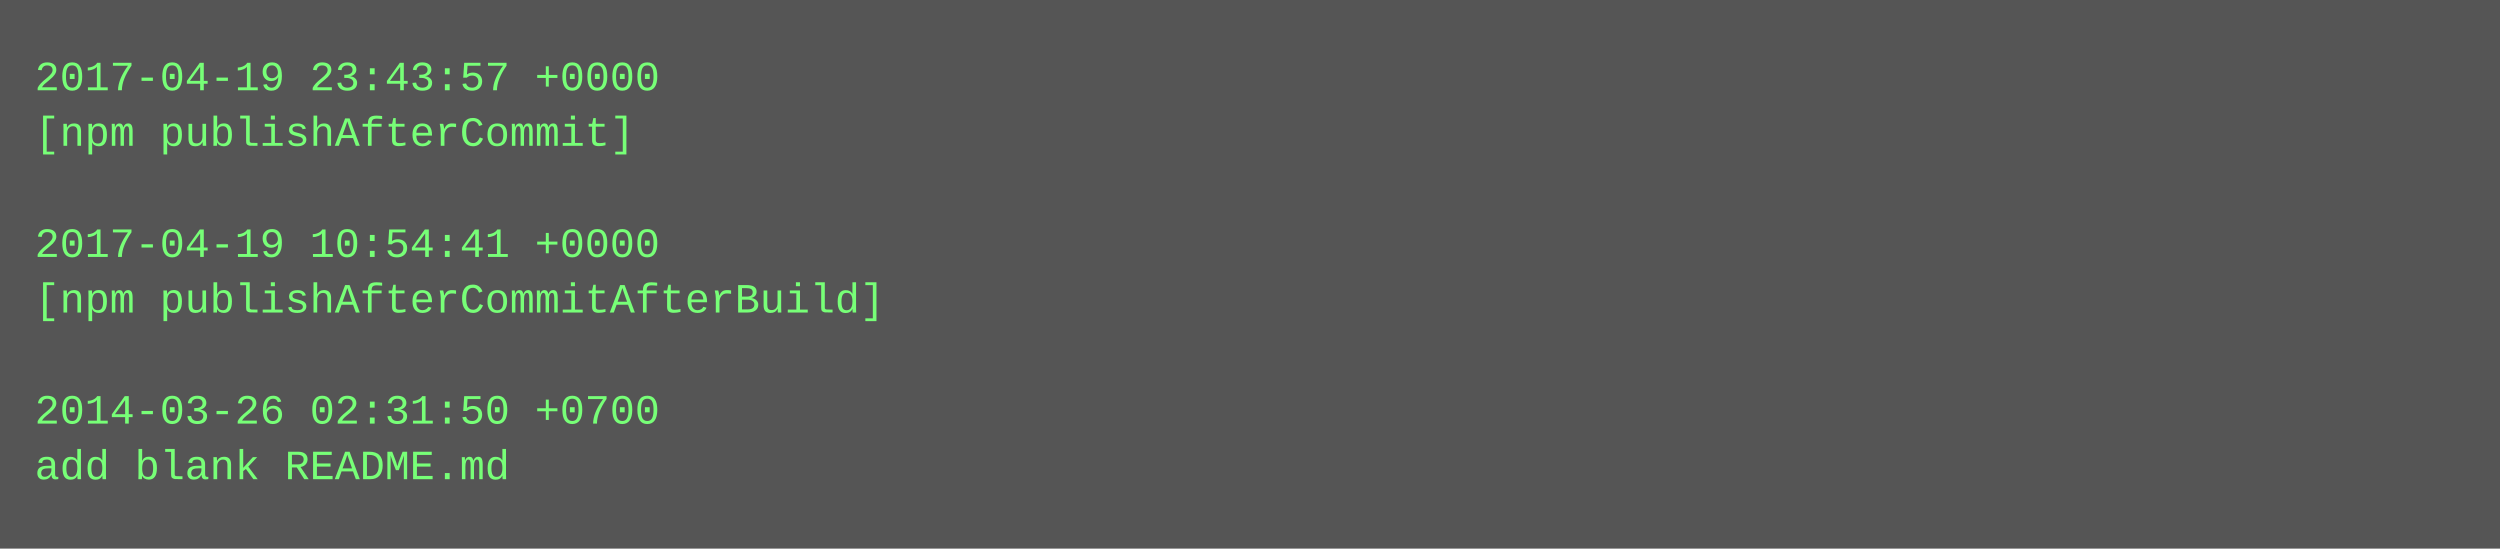
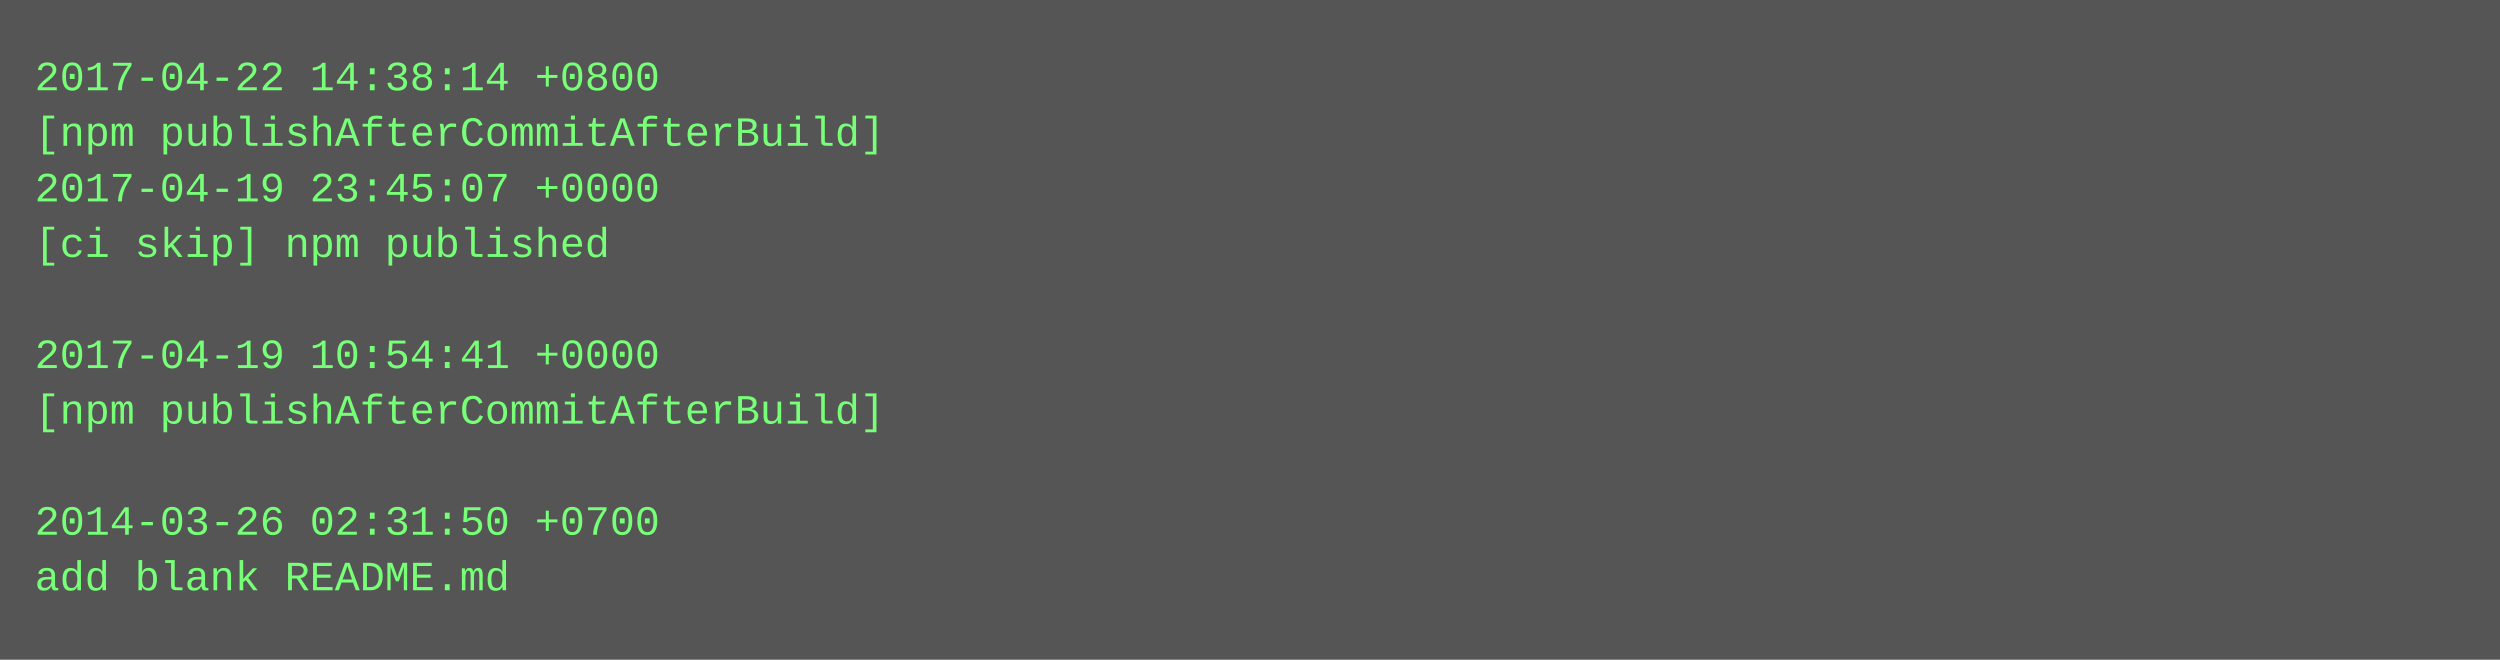
- <svg xmlns="http://www.w3.org/2000/svg" height="158" width="720">
-   <rect height="158" fill="#555" width="720" />
+ <svg xmlns="http://www.w3.org/2000/svg" height="190" width="720">
+   <rect height="190" fill="#555" width="720" />
  <text fill="#7f7" font-family="Courier New" font-size="12" xml:space="preserve">
-     <tspan x="10" y="26">2017-04-19 23:43:57 +0000</tspan>
-     <tspan x="10" y="42">[npm publishAfterCommit]</tspan>
-     <tspan x="10" y="58" />
-     <tspan x="10" y="74">2017-04-19 10:54:41 +0000</tspan>
-     <tspan x="10" y="90">[npm publishAfterCommitAfterBuild]</tspan>
-     <tspan x="10" y="106" />
-     <tspan x="10" y="122">2014-03-26 02:31:50 +0700</tspan>
-     <tspan x="10" y="138">add blank README.md</tspan>
+     <tspan x="10" y="26">2017-04-22 14:38:14 +0800</tspan>
+     <tspan x="10" y="42">[npm publishAfterCommitAfterBuild]</tspan>
+     <tspan x="10" y="58">2017-04-19 23:45:07 +0000</tspan>
+     <tspan x="10" y="74">[ci skip] npm published</tspan>
+     <tspan x="10" y="90" />
+     <tspan x="10" y="106">2017-04-19 10:54:41 +0000</tspan>
+     <tspan x="10" y="122">[npm publishAfterCommitAfterBuild]</tspan>
+     <tspan x="10" y="138" />
+     <tspan x="10" y="154">2014-03-26 02:31:50 +0700</tspan>
+     <tspan x="10" y="170">add blank README.md</tspan>
  </text>
</svg>
